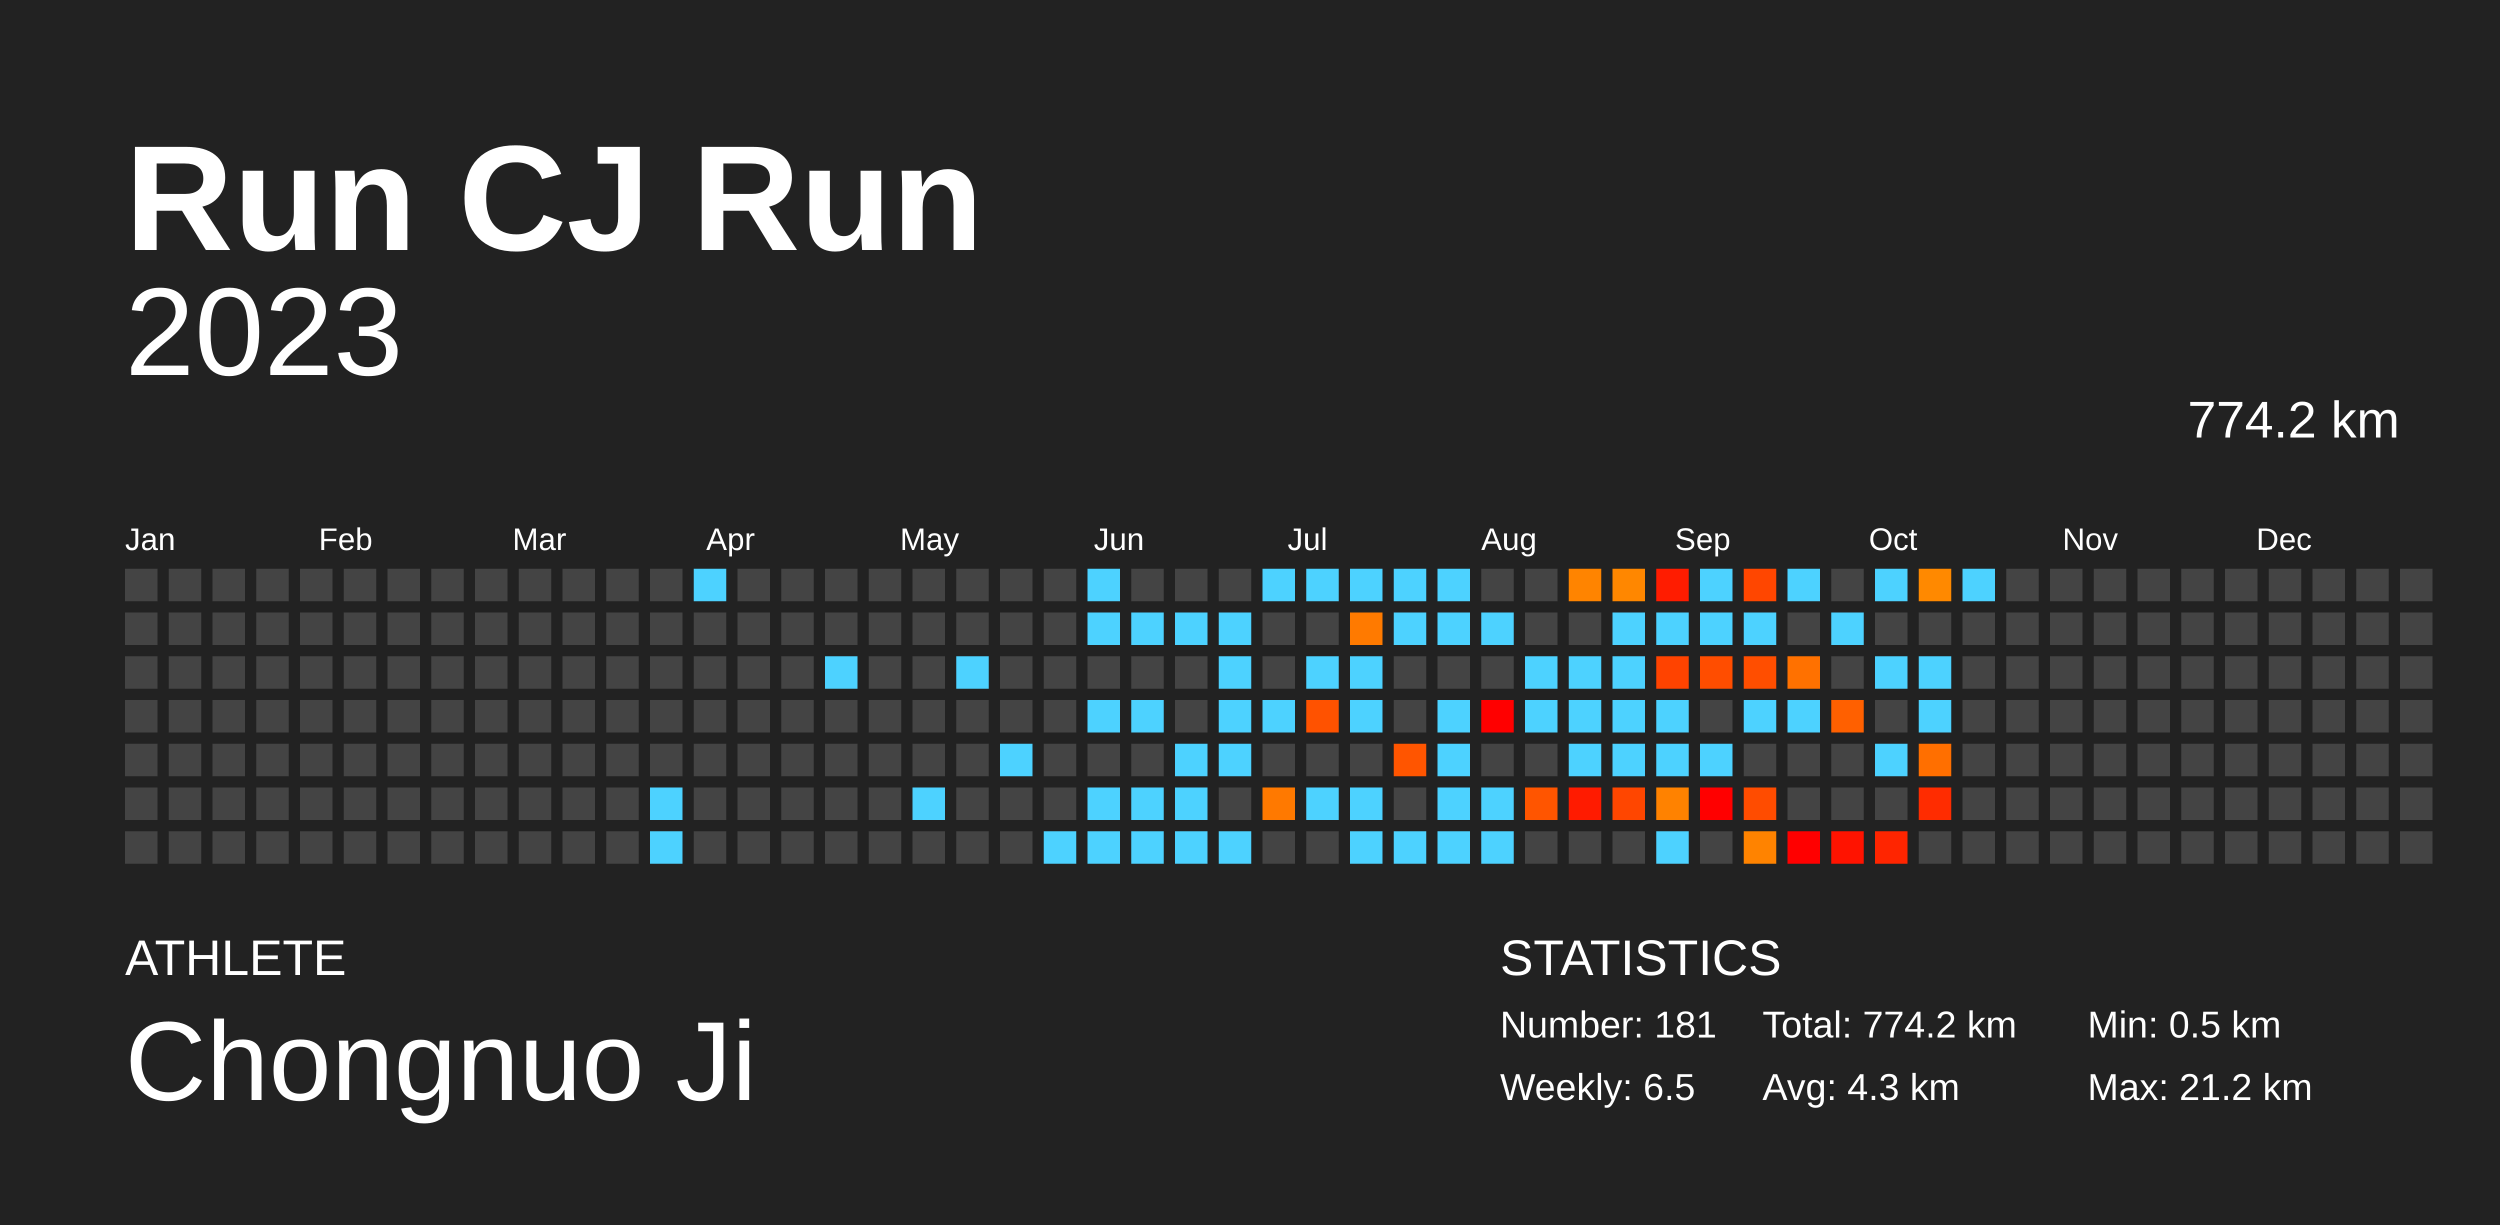
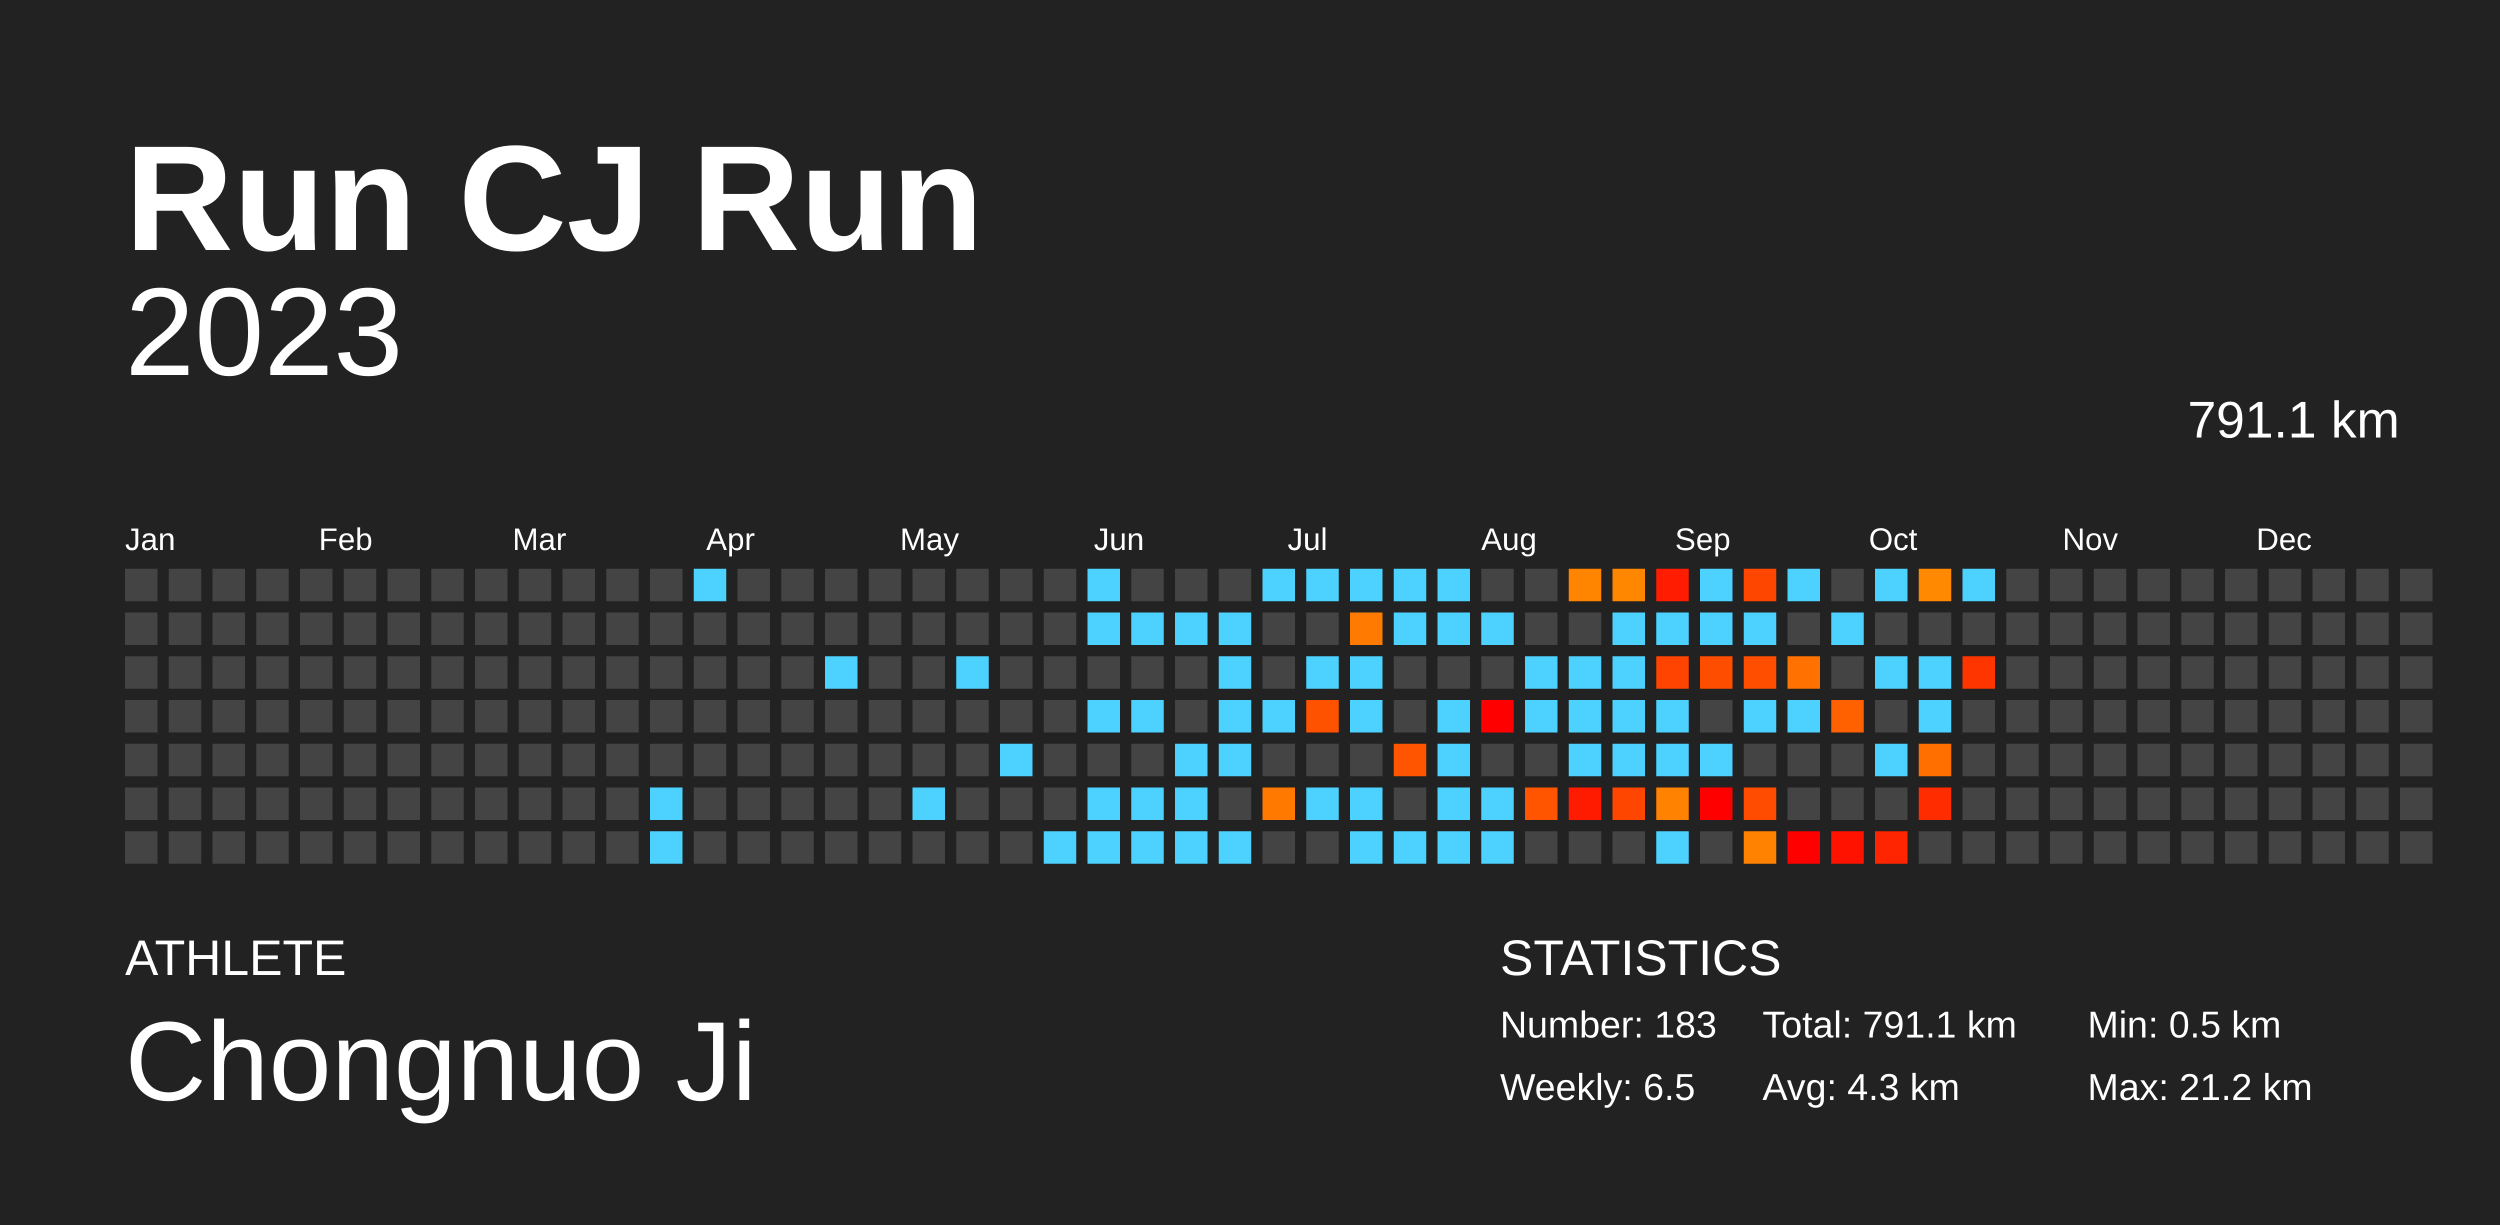
<svg xmlns="http://www.w3.org/2000/svg" baseProfile="full" height="98mm" version="1.1" viewBox="0,0,200,98" width="200mm">
  <defs />
  <rect fill="#222222" height="98" width="200" x="0" y="0" />
  <text fill="#FFFFFF" style="font-size:12px; font-family:Arial; font-weight:bold;" x="10" y="20">Run CJ Run</text>
  <text fill="#FFFFFF" style="font-size:4px; font-family:Arial" x="10" y="78">ATHLETE</text>
  <text fill="#FFFFFF" style="font-size:9px; font-family:Arial" x="10" y="88">Chongnuo Ji</text>
  <text fill="#FFFFFF" style="font-size:4px; font-family:Arial" x="120" y="78">STATISTICS</text>
-   <text fill="#FFFFFF" style="font-size:3px; font-family:Arial" x="120" y="83">Number: 181</text>
+   <text fill="#FFFFFF" style="font-size:3px; font-family:Arial" x="120" y="83">Number: 183</text>
  <text fill="#FFFFFF" style="font-size:3px; font-family:Arial" x="120" y="88">Weekly: 6.5</text>
-   <text fill="#FFFFFF" style="font-size:3px; font-family:Arial" x="141" y="83">Total: 774.2 km</text>
+   <text fill="#FFFFFF" style="font-size:3px; font-family:Arial" x="141" y="83">Total: 791.1 km</text>
  <text fill="#FFFFFF" style="font-size:3px; font-family:Arial" x="141" y="88">Avg: 4.3 km</text>
  <text fill="#FFFFFF" style="font-size:3px; font-family:Arial" x="167" y="83">Min: 0.5 km</text>
  <text fill="#FFFFFF" style="font-size:3px; font-family:Arial" x="167" y="88">Max: 21.2 km</text>
  <text alignment-baseline="hanging" fill="#FFFFFF" style="font-size:10.0px; font-family:Arial;" x="10" y="30">2023</text>
-   <text alignment-baseline="hanging" fill="#FFFFFF" style="font-size:4.125px; font-family:Arial;" x="175" y="35">774.2 km</text>
+   <text alignment-baseline="hanging" fill="#FFFFFF" style="font-size:4.125px; font-family:Arial;" x="175" y="35">791.1 km</text>
  <text fill="#FFFFFF" style="font-size:2.5px; font-family:Arial" x="10.0" y="44">Jan</text>
  <text fill="#FFFFFF" style="font-size:2.5px; font-family:Arial" x="25.5" y="44">Feb</text>
  <text fill="#FFFFFF" style="font-size:2.5px; font-family:Arial" x="41.0" y="44">Mar</text>
  <text fill="#FFFFFF" style="font-size:2.5px; font-family:Arial" x="56.5" y="44">Apr</text>
  <text fill="#FFFFFF" style="font-size:2.5px; font-family:Arial" x="72.0" y="44">May</text>
  <text fill="#FFFFFF" style="font-size:2.5px; font-family:Arial" x="87.5" y="44">Jun</text>
  <text fill="#FFFFFF" style="font-size:2.5px; font-family:Arial" x="103.0" y="44">Jul</text>
  <text fill="#FFFFFF" style="font-size:2.5px; font-family:Arial" x="118.5" y="44">Aug</text>
  <text fill="#FFFFFF" style="font-size:2.5px; font-family:Arial" x="134.0" y="44">Sep</text>
  <text fill="#FFFFFF" style="font-size:2.5px; font-family:Arial" x="149.5" y="44">Oct</text>
  <text fill="#FFFFFF" style="font-size:2.5px; font-family:Arial" x="165.0" y="44">Nov</text>
  <text fill="#FFFFFF" style="font-size:2.5px; font-family:Arial" x="180.5" y="44">Dec</text>
  <rect fill="#444444" height="2.6" width="2.6" x="10.0" y="45.5" />
  <rect fill="#444444" height="2.6" width="2.6" x="10.0" y="49.0" />
  <rect fill="#444444" height="2.6" width="2.6" x="10.0" y="52.5" />
  <rect fill="#444444" height="2.6" width="2.6" x="10.0" y="56.0" />
  <rect fill="#444444" height="2.6" width="2.6" x="10.0" y="59.5" />
  <rect fill="#444444" height="2.6" width="2.6" x="10.0" y="63.0" />
  <rect fill="#444444" height="2.6" width="2.6" x="10.0" y="66.5" />
  <rect fill="#444444" height="2.6" width="2.6" x="13.5" y="45.5" />
  <rect fill="#444444" height="2.6" width="2.6" x="13.5" y="49.0" />
  <rect fill="#444444" height="2.6" width="2.6" x="13.5" y="52.5" />
  <rect fill="#444444" height="2.6" width="2.6" x="13.5" y="56.0" />
  <rect fill="#444444" height="2.6" width="2.6" x="13.5" y="59.5" />
  <rect fill="#444444" height="2.6" width="2.6" x="13.5" y="63.0" />
  <rect fill="#444444" height="2.6" width="2.6" x="13.5" y="66.5" />
  <rect fill="#444444" height="2.6" width="2.6" x="17.0" y="45.5" />
  <rect fill="#444444" height="2.6" width="2.6" x="17.0" y="49.0" />
  <rect fill="#444444" height="2.6" width="2.6" x="17.0" y="52.5" />
  <rect fill="#444444" height="2.6" width="2.6" x="17.0" y="56.0" />
  <rect fill="#444444" height="2.6" width="2.6" x="17.0" y="59.5" />
  <rect fill="#444444" height="2.6" width="2.6" x="17.0" y="63.0" />
  <rect fill="#444444" height="2.6" width="2.6" x="17.0" y="66.5" />
  <rect fill="#444444" height="2.6" width="2.6" x="20.5" y="45.5" />
  <rect fill="#444444" height="2.6" width="2.6" x="20.5" y="49.0" />
  <rect fill="#444444" height="2.6" width="2.6" x="20.5" y="52.5" />
  <rect fill="#444444" height="2.6" width="2.6" x="20.5" y="56.0" />
  <rect fill="#444444" height="2.6" width="2.6" x="20.5" y="59.5" />
  <rect fill="#444444" height="2.6" width="2.6" x="20.5" y="63.0" />
  <rect fill="#444444" height="2.6" width="2.6" x="20.5" y="66.5" />
  <rect fill="#444444" height="2.6" width="2.6" x="24.0" y="45.5" />
  <rect fill="#444444" height="2.6" width="2.6" x="24.0" y="49.0" />
  <rect fill="#444444" height="2.6" width="2.6" x="24.0" y="52.5" />
  <rect fill="#444444" height="2.6" width="2.6" x="24.0" y="56.0" />
  <rect fill="#444444" height="2.6" width="2.6" x="24.0" y="59.5" />
  <rect fill="#444444" height="2.6" width="2.6" x="24.0" y="63.0" />
  <rect fill="#444444" height="2.6" width="2.6" x="24.0" y="66.5" />
  <rect fill="#444444" height="2.6" width="2.6" x="27.5" y="45.5" />
  <rect fill="#444444" height="2.6" width="2.6" x="27.5" y="49.0" />
  <rect fill="#444444" height="2.6" width="2.6" x="27.5" y="52.5" />
  <rect fill="#444444" height="2.6" width="2.6" x="27.5" y="56.0" />
  <rect fill="#444444" height="2.6" width="2.6" x="27.5" y="59.5" />
  <rect fill="#444444" height="2.6" width="2.6" x="27.5" y="63.0" />
  <rect fill="#444444" height="2.6" width="2.6" x="27.5" y="66.5" />
  <rect fill="#444444" height="2.6" width="2.6" x="31.0" y="45.5" />
  <rect fill="#444444" height="2.6" width="2.6" x="31.0" y="49.0" />
  <rect fill="#444444" height="2.6" width="2.6" x="31.0" y="52.5" />
  <rect fill="#444444" height="2.6" width="2.6" x="31.0" y="56.0" />
  <rect fill="#444444" height="2.6" width="2.6" x="31.0" y="59.5" />
  <rect fill="#444444" height="2.6" width="2.6" x="31.0" y="63.0" />
  <rect fill="#444444" height="2.6" width="2.6" x="31.0" y="66.5" />
  <rect fill="#444444" height="2.6" width="2.6" x="34.5" y="45.5" />
  <rect fill="#444444" height="2.6" width="2.6" x="34.5" y="49.0" />
  <rect fill="#444444" height="2.6" width="2.6" x="34.5" y="52.5" />
  <rect fill="#444444" height="2.6" width="2.6" x="34.5" y="56.0" />
  <rect fill="#444444" height="2.6" width="2.6" x="34.5" y="59.5" />
  <rect fill="#444444" height="2.6" width="2.6" x="34.5" y="63.0" />
  <rect fill="#444444" height="2.6" width="2.6" x="34.5" y="66.5" />
  <rect fill="#444444" height="2.6" width="2.6" x="38.0" y="45.5" />
  <rect fill="#444444" height="2.6" width="2.6" x="38.0" y="49.0" />
  <rect fill="#444444" height="2.6" width="2.6" x="38.0" y="52.5" />
  <rect fill="#444444" height="2.6" width="2.6" x="38.0" y="56.0" />
  <rect fill="#444444" height="2.6" width="2.6" x="38.0" y="59.5" />
  <rect fill="#444444" height="2.6" width="2.6" x="38.0" y="63.0" />
  <rect fill="#444444" height="2.6" width="2.6" x="38.0" y="66.5" />
  <rect fill="#444444" height="2.6" width="2.6" x="41.5" y="45.5" />
  <rect fill="#444444" height="2.6" width="2.6" x="41.5" y="49.0" />
  <rect fill="#444444" height="2.6" width="2.6" x="41.5" y="52.5" />
  <rect fill="#444444" height="2.6" width="2.6" x="41.5" y="56.0" />
  <rect fill="#444444" height="2.6" width="2.6" x="41.5" y="59.5" />
  <rect fill="#444444" height="2.6" width="2.6" x="41.5" y="63.0" />
  <rect fill="#444444" height="2.6" width="2.6" x="41.5" y="66.5" />
  <rect fill="#444444" height="2.6" width="2.6" x="45.0" y="45.5" />
  <rect fill="#444444" height="2.6" width="2.6" x="45.0" y="49.0" />
  <rect fill="#444444" height="2.6" width="2.6" x="45.0" y="52.5" />
  <rect fill="#444444" height="2.6" width="2.6" x="45.0" y="56.0" />
  <rect fill="#444444" height="2.6" width="2.6" x="45.0" y="59.5" />
  <rect fill="#444444" height="2.6" width="2.6" x="45.0" y="63.0" />
  <rect fill="#444444" height="2.6" width="2.6" x="45.0" y="66.5" />
  <rect fill="#444444" height="2.6" width="2.6" x="48.5" y="45.5" />
  <rect fill="#444444" height="2.6" width="2.6" x="48.5" y="49.0" />
  <rect fill="#444444" height="2.6" width="2.6" x="48.5" y="52.5" />
  <rect fill="#444444" height="2.6" width="2.6" x="48.5" y="56.0" />
  <rect fill="#444444" height="2.6" width="2.6" x="48.5" y="59.5" />
  <rect fill="#444444" height="2.6" width="2.6" x="48.5" y="63.0" />
  <rect fill="#444444" height="2.6" width="2.6" x="48.5" y="66.5" />
  <rect fill="#444444" height="2.6" width="2.6" x="52.0" y="45.5" />
  <rect fill="#444444" height="2.6" width="2.6" x="52.0" y="49.0" />
  <rect fill="#444444" height="2.6" width="2.6" x="52.0" y="52.5" />
  <rect fill="#444444" height="2.6" width="2.6" x="52.0" y="56.0" />
  <rect fill="#444444" height="2.6" width="2.6" x="52.0" y="59.5" />
  <rect fill="#4dd2ff" height="2.6" width="2.6" x="52.0" y="63.0" />
  <rect fill="#4dd2ff" height="2.6" width="2.6" x="52.0" y="66.5" />
  <rect fill="#4dd2ff" height="2.6" width="2.6" x="55.5" y="45.5" />
  <rect fill="#444444" height="2.6" width="2.6" x="55.5" y="49.0" />
  <rect fill="#444444" height="2.6" width="2.6" x="55.5" y="52.5" />
  <rect fill="#444444" height="2.6" width="2.6" x="55.5" y="56.0" />
  <rect fill="#444444" height="2.6" width="2.6" x="55.5" y="59.5" />
  <rect fill="#444444" height="2.6" width="2.6" x="55.5" y="63.0" />
  <rect fill="#444444" height="2.6" width="2.6" x="55.5" y="66.5" />
  <rect fill="#444444" height="2.6" width="2.6" x="59.0" y="45.5" />
  <rect fill="#444444" height="2.6" width="2.6" x="59.0" y="49.0" />
  <rect fill="#444444" height="2.6" width="2.6" x="59.0" y="52.5" />
  <rect fill="#444444" height="2.6" width="2.6" x="59.0" y="56.0" />
  <rect fill="#444444" height="2.6" width="2.6" x="59.0" y="59.5" />
  <rect fill="#444444" height="2.6" width="2.6" x="59.0" y="63.0" />
  <rect fill="#444444" height="2.6" width="2.6" x="59.0" y="66.5" />
  <rect fill="#444444" height="2.6" width="2.6" x="62.5" y="45.5" />
  <rect fill="#444444" height="2.6" width="2.6" x="62.5" y="49.0" />
  <rect fill="#444444" height="2.6" width="2.6" x="62.5" y="52.5" />
  <rect fill="#444444" height="2.6" width="2.6" x="62.5" y="56.0" />
  <rect fill="#444444" height="2.6" width="2.6" x="62.5" y="59.5" />
  <rect fill="#444444" height="2.6" width="2.6" x="62.5" y="63.0" />
  <rect fill="#444444" height="2.6" width="2.6" x="62.5" y="66.5" />
  <rect fill="#444444" height="2.6" width="2.6" x="66.0" y="45.5" />
  <rect fill="#444444" height="2.6" width="2.6" x="66.0" y="49.0" />
  <rect fill="#4dd2ff" height="2.6" width="2.6" x="66.0" y="52.5" />
  <rect fill="#444444" height="2.6" width="2.6" x="66.0" y="56.0" />
  <rect fill="#444444" height="2.6" width="2.6" x="66.0" y="59.5" />
  <rect fill="#444444" height="2.6" width="2.6" x="66.0" y="63.0" />
  <rect fill="#444444" height="2.6" width="2.6" x="66.0" y="66.5" />
  <rect fill="#444444" height="2.6" width="2.6" x="69.5" y="45.5" />
  <rect fill="#444444" height="2.6" width="2.6" x="69.5" y="49.0" />
  <rect fill="#444444" height="2.6" width="2.6" x="69.5" y="52.5" />
  <rect fill="#444444" height="2.6" width="2.6" x="69.5" y="56.0" />
  <rect fill="#444444" height="2.6" width="2.6" x="69.5" y="59.5" />
  <rect fill="#444444" height="2.6" width="2.6" x="69.5" y="63.0" />
  <rect fill="#444444" height="2.6" width="2.6" x="69.5" y="66.5" />
  <rect fill="#444444" height="2.6" width="2.6" x="73.0" y="45.5" />
  <rect fill="#444444" height="2.6" width="2.6" x="73.0" y="49.0" />
  <rect fill="#444444" height="2.6" width="2.6" x="73.0" y="52.5" />
  <rect fill="#444444" height="2.6" width="2.6" x="73.0" y="56.0" />
  <rect fill="#444444" height="2.6" width="2.6" x="73.0" y="59.5" />
  <rect fill="#4dd2ff" height="2.6" width="2.6" x="73.0" y="63.0" />
  <rect fill="#444444" height="2.6" width="2.6" x="73.0" y="66.5" />
  <rect fill="#444444" height="2.6" width="2.6" x="76.5" y="45.5" />
  <rect fill="#444444" height="2.6" width="2.6" x="76.5" y="49.0" />
  <rect fill="#4dd2ff" height="2.6" width="2.6" x="76.5" y="52.5" />
  <rect fill="#444444" height="2.6" width="2.6" x="76.5" y="56.0" />
  <rect fill="#444444" height="2.6" width="2.6" x="76.5" y="59.5" />
  <rect fill="#444444" height="2.6" width="2.6" x="76.5" y="63.0" />
  <rect fill="#444444" height="2.6" width="2.6" x="76.5" y="66.5" />
  <rect fill="#444444" height="2.6" width="2.6" x="80.0" y="45.5" />
  <rect fill="#444444" height="2.6" width="2.6" x="80.0" y="49.0" />
  <rect fill="#444444" height="2.6" width="2.6" x="80.0" y="52.5" />
  <rect fill="#444444" height="2.6" width="2.6" x="80.0" y="56.0" />
  <rect fill="#4dd2ff" height="2.6" width="2.6" x="80.0" y="59.5" />
  <rect fill="#444444" height="2.6" width="2.6" x="80.0" y="63.0" />
  <rect fill="#444444" height="2.6" width="2.6" x="80.0" y="66.5" />
  <rect fill="#444444" height="2.6" width="2.6" x="83.5" y="45.5" />
  <rect fill="#444444" height="2.6" width="2.6" x="83.5" y="49.0" />
  <rect fill="#444444" height="2.6" width="2.6" x="83.5" y="52.5" />
  <rect fill="#444444" height="2.6" width="2.6" x="83.5" y="56.0" />
  <rect fill="#444444" height="2.6" width="2.6" x="83.5" y="59.5" />
  <rect fill="#444444" height="2.6" width="2.6" x="83.5" y="63.0" />
  <rect fill="#4dd2ff" height="2.6" width="2.6" x="83.5" y="66.5" />
  <rect fill="#4dd2ff" height="2.6" width="2.6" x="87.0" y="45.5" />
  <rect fill="#4dd2ff" height="2.6" width="2.6" x="87.0" y="49.0" />
  <rect fill="#444444" height="2.6" width="2.6" x="87.0" y="52.5" />
  <rect fill="#4dd2ff" height="2.6" width="2.6" x="87.0" y="56.0" />
  <rect fill="#444444" height="2.6" width="2.6" x="87.0" y="59.5" />
  <rect fill="#4dd2ff" height="2.6" width="2.6" x="87.0" y="63.0" />
  <rect fill="#4dd2ff" height="2.6" width="2.6" x="87.0" y="66.5" />
  <rect fill="#444444" height="2.6" width="2.6" x="90.5" y="45.5" />
  <rect fill="#4dd2ff" height="2.6" width="2.6" x="90.5" y="49.0" />
  <rect fill="#444444" height="2.6" width="2.6" x="90.5" y="52.5" />
  <rect fill="#4dd2ff" height="2.6" width="2.6" x="90.5" y="56.0" />
  <rect fill="#444444" height="2.6" width="2.6" x="90.5" y="59.5" />
  <rect fill="#4dd2ff" height="2.6" width="2.6" x="90.5" y="63.0" />
  <rect fill="#4dd2ff" height="2.6" width="2.6" x="90.5" y="66.5" />
  <rect fill="#444444" height="2.6" width="2.6" x="94.0" y="45.5" />
  <rect fill="#4dd2ff" height="2.6" width="2.6" x="94.0" y="49.0" />
  <rect fill="#444444" height="2.6" width="2.6" x="94.0" y="52.5" />
  <rect fill="#444444" height="2.6" width="2.6" x="94.0" y="56.0" />
  <rect fill="#4dd2ff" height="2.6" width="2.6" x="94.0" y="59.5" />
  <rect fill="#4dd2ff" height="2.6" width="2.6" x="94.0" y="63.0" />
  <rect fill="#4dd2ff" height="2.6" width="2.6" x="94.0" y="66.5" />
  <rect fill="#444444" height="2.6" width="2.6" x="97.5" y="45.5" />
  <rect fill="#4dd2ff" height="2.6" width="2.6" x="97.5" y="49.0" />
  <rect fill="#4dd2ff" height="2.6" width="2.6" x="97.5" y="52.5" />
  <rect fill="#4dd2ff" height="2.6" width="2.6" x="97.5" y="56.0" />
  <rect fill="#4dd2ff" height="2.6" width="2.6" x="97.5" y="59.5" />
  <rect fill="#444444" height="2.6" width="2.6" x="97.5" y="63.0" />
  <rect fill="#4dd2ff" height="2.6" width="2.6" x="97.5" y="66.5" />
  <rect fill="#4dd2ff" height="2.6" width="2.6" x="101.0" y="45.5" />
  <rect fill="#444444" height="2.6" width="2.6" x="101.0" y="49.0" />
  <rect fill="#444444" height="2.6" width="2.6" x="101.0" y="52.5" />
  <rect fill="#4dd2ff" height="2.6" width="2.6" x="101.0" y="56.0" />
  <rect fill="#444444" height="2.6" width="2.6" x="101.0" y="59.5" />
  <rect fill="#ff7900" height="2.6" width="2.6" x="101.0" y="63.0" />
  <rect fill="#444444" height="2.6" width="2.6" x="101.0" y="66.5" />
  <rect fill="#4dd2ff" height="2.6" width="2.6" x="104.5" y="45.5" />
  <rect fill="#444444" height="2.6" width="2.6" x="104.5" y="49.0" />
  <rect fill="#4dd2ff" height="2.6" width="2.6" x="104.5" y="52.5" />
  <rect fill="#ff5200" height="2.6" width="2.6" x="104.5" y="56.0" />
  <rect fill="#444444" height="2.6" width="2.6" x="104.5" y="59.5" />
  <rect fill="#4dd2ff" height="2.6" width="2.6" x="104.5" y="63.0" />
  <rect fill="#444444" height="2.6" width="2.6" x="104.5" y="66.5" />
  <rect fill="#4dd2ff" height="2.6" width="2.6" x="108.0" y="45.5" />
  <rect fill="#ff7a00" height="2.6" width="2.6" x="108.0" y="49.0" />
  <rect fill="#4dd2ff" height="2.6" width="2.6" x="108.0" y="52.5" />
  <rect fill="#4dd2ff" height="2.6" width="2.6" x="108.0" y="56.0" />
  <rect fill="#444444" height="2.6" width="2.6" x="108.0" y="59.5" />
  <rect fill="#4dd2ff" height="2.6" width="2.6" x="108.0" y="63.0" />
  <rect fill="#4dd2ff" height="2.6" width="2.6" x="108.0" y="66.5" />
  <rect fill="#4dd2ff" height="2.6" width="2.6" x="111.5" y="45.5" />
  <rect fill="#4dd2ff" height="2.6" width="2.6" x="111.5" y="49.0" />
  <rect fill="#444444" height="2.6" width="2.6" x="111.5" y="52.5" />
  <rect fill="#444444" height="2.6" width="2.6" x="111.5" y="56.0" />
  <rect fill="#ff5500" height="2.6" width="2.6" x="111.5" y="59.5" />
  <rect fill="#444444" height="2.6" width="2.6" x="111.5" y="63.0" />
  <rect fill="#4dd2ff" height="2.6" width="2.6" x="111.5" y="66.5" />
  <rect fill="#4dd2ff" height="2.6" width="2.6" x="115.0" y="45.5" />
  <rect fill="#4dd2ff" height="2.6" width="2.6" x="115.0" y="49.0" />
  <rect fill="#444444" height="2.6" width="2.6" x="115.0" y="52.5" />
  <rect fill="#4dd2ff" height="2.6" width="2.6" x="115.0" y="56.0" />
  <rect fill="#4dd2ff" height="2.6" width="2.6" x="115.0" y="59.5" />
  <rect fill="#4dd2ff" height="2.6" width="2.6" x="115.0" y="63.0" />
  <rect fill="#4dd2ff" height="2.6" width="2.6" x="115.0" y="66.5" />
  <rect fill="#444444" height="2.6" width="2.6" x="118.5" y="45.5" />
  <rect fill="#4dd2ff" height="2.6" width="2.6" x="118.5" y="49.0" />
  <rect fill="#444444" height="2.6" width="2.6" x="118.5" y="52.5" />
  <rect fill="red" height="2.6" width="2.6" x="118.5" y="56.0" />
  <rect fill="#444444" height="2.6" width="2.6" x="118.5" y="59.5" />
  <rect fill="#4dd2ff" height="2.6" width="2.6" x="118.5" y="63.0" />
  <rect fill="#4dd2ff" height="2.6" width="2.6" x="118.5" y="66.5" />
  <rect fill="#444444" height="2.6" width="2.6" x="122.0" y="45.5" />
  <rect fill="#444444" height="2.6" width="2.6" x="122.0" y="49.0" />
  <rect fill="#4dd2ff" height="2.6" width="2.6" x="122.0" y="52.5" />
  <rect fill="#4dd2ff" height="2.6" width="2.6" x="122.0" y="56.0" />
  <rect fill="#444444" height="2.6" width="2.6" x="122.0" y="59.5" />
  <rect fill="#ff5500" height="2.6" width="2.6" x="122.0" y="63.0" />
  <rect fill="#444444" height="2.6" width="2.6" x="122.0" y="66.5" />
  <rect fill="#ff8400" height="2.6" width="2.6" x="125.5" y="45.5" />
  <rect fill="#444444" height="2.6" width="2.6" x="125.5" y="49.0" />
  <rect fill="#4dd2ff" height="2.6" width="2.6" x="125.5" y="52.5" />
  <rect fill="#4dd2ff" height="2.6" width="2.6" x="125.5" y="56.0" />
  <rect fill="#4dd2ff" height="2.6" width="2.6" x="125.5" y="59.5" />
  <rect fill="#ff1b00" height="2.6" width="2.6" x="125.5" y="63.0" />
  <rect fill="#444444" height="2.6" width="2.6" x="125.5" y="66.5" />
  <rect fill="#ff8700" height="2.6" width="2.6" x="129.0" y="45.5" />
  <rect fill="#4dd2ff" height="2.6" width="2.6" x="129.0" y="49.0" />
  <rect fill="#4dd2ff" height="2.6" width="2.6" x="129.0" y="52.5" />
  <rect fill="#4dd2ff" height="2.6" width="2.6" x="129.0" y="56.0" />
  <rect fill="#4dd2ff" height="2.6" width="2.6" x="129.0" y="59.5" />
  <rect fill="#ff4600" height="2.6" width="2.6" x="129.0" y="63.0" />
  <rect fill="#444444" height="2.6" width="2.6" x="129.0" y="66.5" />
  <rect fill="#ff1c00" height="2.6" width="2.6" x="132.5" y="45.5" />
  <rect fill="#4dd2ff" height="2.6" width="2.6" x="132.5" y="49.0" />
  <rect fill="#ff4300" height="2.6" width="2.6" x="132.5" y="52.5" />
  <rect fill="#4dd2ff" height="2.6" width="2.6" x="132.5" y="56.0" />
  <rect fill="#4dd2ff" height="2.6" width="2.6" x="132.5" y="59.5" />
  <rect fill="#ff8200" height="2.6" width="2.6" x="132.5" y="63.0" />
  <rect fill="#4dd2ff" height="2.6" width="2.6" x="132.5" y="66.5" />
  <rect fill="#4dd2ff" height="2.6" width="2.6" x="136.0" y="45.5" />
  <rect fill="#4dd2ff" height="2.6" width="2.6" x="136.0" y="49.0" />
  <rect fill="#ff4d00" height="2.6" width="2.6" x="136.0" y="52.5" />
  <rect fill="#444444" height="2.6" width="2.6" x="136.0" y="56.0" />
  <rect fill="#4dd2ff" height="2.6" width="2.6" x="136.0" y="59.5" />
  <rect fill="red" height="2.6" width="2.6" x="136.0" y="63.0" />
  <rect fill="#444444" height="2.6" width="2.6" x="136.0" y="66.5" />
  <rect fill="#ff4600" height="2.6" width="2.6" x="139.5" y="45.5" />
  <rect fill="#4dd2ff" height="2.6" width="2.6" x="139.5" y="49.0" />
  <rect fill="#ff4e00" height="2.6" width="2.6" x="139.5" y="52.5" />
  <rect fill="#4dd2ff" height="2.6" width="2.6" x="139.5" y="56.0" />
  <rect fill="#444444" height="2.6" width="2.6" x="139.5" y="59.5" />
  <rect fill="#ff4c00" height="2.6" width="2.6" x="139.5" y="63.0" />
  <rect fill="#ff8300" height="2.6" width="2.6" x="139.5" y="66.5" />
  <rect fill="#4dd2ff" height="2.6" width="2.6" x="143.0" y="45.5" />
  <rect fill="#444444" height="2.6" width="2.6" x="143.0" y="49.0" />
  <rect fill="#ff7100" height="2.6" width="2.6" x="143.0" y="52.5" />
  <rect fill="#4dd2ff" height="2.6" width="2.6" x="143.0" y="56.0" />
  <rect fill="#444444" height="2.6" width="2.6" x="143.0" y="59.5" />
  <rect fill="#444444" height="2.6" width="2.6" x="143.0" y="63.0" />
  <rect fill="red" height="2.6" width="2.6" x="143.0" y="66.5" />
  <rect fill="#444444" height="2.6" width="2.6" x="146.5" y="45.5" />
  <rect fill="#4dd2ff" height="2.6" width="2.6" x="146.5" y="49.0" />
  <rect fill="#444444" height="2.6" width="2.6" x="146.5" y="52.5" />
  <rect fill="#ff6000" height="2.6" width="2.6" x="146.5" y="56.0" />
  <rect fill="#444444" height="2.6" width="2.6" x="146.5" y="59.5" />
  <rect fill="#444444" height="2.6" width="2.6" x="146.5" y="63.0" />
  <rect fill="#ff1300" height="2.6" width="2.6" x="146.5" y="66.5" />
  <rect fill="#4dd2ff" height="2.6" width="2.6" x="150.0" y="45.5" />
  <rect fill="#444444" height="2.6" width="2.6" x="150.0" y="49.0" />
  <rect fill="#4dd2ff" height="2.6" width="2.6" x="150.0" y="52.5" />
  <rect fill="#444444" height="2.6" width="2.6" x="150.0" y="56.0" />
  <rect fill="#4dd2ff" height="2.6" width="2.6" x="150.0" y="59.5" />
  <rect fill="#444444" height="2.6" width="2.6" x="150.0" y="63.0" />
  <rect fill="#ff2500" height="2.6" width="2.6" x="150.0" y="66.5" />
  <rect fill="#ff8900" height="2.6" width="2.6" x="153.5" y="45.5" />
  <rect fill="#444444" height="2.6" width="2.6" x="153.5" y="49.0" />
  <rect fill="#4dd2ff" height="2.6" width="2.6" x="153.5" y="52.5" />
  <rect fill="#4dd2ff" height="2.6" width="2.6" x="153.5" y="56.0" />
  <rect fill="#ff6f00" height="2.6" width="2.6" x="153.5" y="59.5" />
  <rect fill="#ff2c00" height="2.6" width="2.6" x="153.5" y="63.0" />
  <rect fill="#444444" height="2.6" width="2.6" x="153.5" y="66.5" />
  <rect fill="#4dd2ff" height="2.6" width="2.6" x="157.0" y="45.5" />
  <rect fill="#444444" height="2.6" width="2.6" x="157.0" y="49.0" />
-   <rect fill="#444444" height="2.6" width="2.6" x="157.0" y="52.5" />
+   <rect fill="#ff3500" height="2.6" width="2.6" x="157.0" y="52.5" />
  <rect fill="#444444" height="2.6" width="2.6" x="157.0" y="56.0" />
  <rect fill="#444444" height="2.6" width="2.6" x="157.0" y="59.5" />
  <rect fill="#444444" height="2.6" width="2.6" x="157.0" y="63.0" />
  <rect fill="#444444" height="2.6" width="2.6" x="157.0" y="66.5" />
  <rect fill="#444444" height="2.6" width="2.6" x="160.5" y="45.5" />
  <rect fill="#444444" height="2.6" width="2.6" x="160.5" y="49.0" />
  <rect fill="#444444" height="2.6" width="2.6" x="160.5" y="52.5" />
  <rect fill="#444444" height="2.6" width="2.6" x="160.5" y="56.0" />
  <rect fill="#444444" height="2.6" width="2.6" x="160.5" y="59.5" />
  <rect fill="#444444" height="2.6" width="2.6" x="160.5" y="63.0" />
  <rect fill="#444444" height="2.6" width="2.6" x="160.5" y="66.5" />
  <rect fill="#444444" height="2.6" width="2.6" x="164.0" y="45.5" />
  <rect fill="#444444" height="2.6" width="2.6" x="164.0" y="49.0" />
  <rect fill="#444444" height="2.6" width="2.6" x="164.0" y="52.5" />
  <rect fill="#444444" height="2.6" width="2.6" x="164.0" y="56.0" />
  <rect fill="#444444" height="2.6" width="2.6" x="164.0" y="59.5" />
  <rect fill="#444444" height="2.6" width="2.6" x="164.0" y="63.0" />
  <rect fill="#444444" height="2.6" width="2.6" x="164.0" y="66.5" />
  <rect fill="#444444" height="2.6" width="2.6" x="167.5" y="45.5" />
  <rect fill="#444444" height="2.6" width="2.6" x="167.5" y="49.0" />
  <rect fill="#444444" height="2.6" width="2.6" x="167.5" y="52.5" />
  <rect fill="#444444" height="2.6" width="2.6" x="167.5" y="56.0" />
  <rect fill="#444444" height="2.6" width="2.6" x="167.5" y="59.5" />
  <rect fill="#444444" height="2.6" width="2.6" x="167.5" y="63.0" />
  <rect fill="#444444" height="2.6" width="2.6" x="167.5" y="66.5" />
  <rect fill="#444444" height="2.6" width="2.6" x="171.0" y="45.5" />
  <rect fill="#444444" height="2.6" width="2.6" x="171.0" y="49.0" />
  <rect fill="#444444" height="2.6" width="2.6" x="171.0" y="52.5" />
  <rect fill="#444444" height="2.6" width="2.6" x="171.0" y="56.0" />
  <rect fill="#444444" height="2.6" width="2.6" x="171.0" y="59.5" />
  <rect fill="#444444" height="2.6" width="2.6" x="171.0" y="63.0" />
  <rect fill="#444444" height="2.6" width="2.6" x="171.0" y="66.5" />
  <rect fill="#444444" height="2.6" width="2.6" x="174.5" y="45.5" />
  <rect fill="#444444" height="2.6" width="2.6" x="174.5" y="49.0" />
  <rect fill="#444444" height="2.6" width="2.6" x="174.5" y="52.5" />
  <rect fill="#444444" height="2.6" width="2.6" x="174.5" y="56.0" />
  <rect fill="#444444" height="2.6" width="2.6" x="174.5" y="59.5" />
  <rect fill="#444444" height="2.6" width="2.6" x="174.5" y="63.0" />
  <rect fill="#444444" height="2.6" width="2.6" x="174.5" y="66.5" />
  <rect fill="#444444" height="2.6" width="2.6" x="178.0" y="45.5" />
  <rect fill="#444444" height="2.6" width="2.6" x="178.0" y="49.0" />
  <rect fill="#444444" height="2.6" width="2.6" x="178.0" y="52.5" />
  <rect fill="#444444" height="2.6" width="2.6" x="178.0" y="56.0" />
  <rect fill="#444444" height="2.6" width="2.6" x="178.0" y="59.5" />
  <rect fill="#444444" height="2.6" width="2.6" x="178.0" y="63.0" />
  <rect fill="#444444" height="2.6" width="2.6" x="178.0" y="66.5" />
  <rect fill="#444444" height="2.6" width="2.6" x="181.5" y="45.5" />
  <rect fill="#444444" height="2.6" width="2.6" x="181.5" y="49.0" />
  <rect fill="#444444" height="2.6" width="2.6" x="181.5" y="52.5" />
  <rect fill="#444444" height="2.6" width="2.6" x="181.5" y="56.0" />
  <rect fill="#444444" height="2.6" width="2.6" x="181.5" y="59.5" />
  <rect fill="#444444" height="2.6" width="2.6" x="181.5" y="63.0" />
  <rect fill="#444444" height="2.6" width="2.6" x="181.5" y="66.5" />
  <rect fill="#444444" height="2.6" width="2.6" x="185.0" y="45.5" />
  <rect fill="#444444" height="2.6" width="2.6" x="185.0" y="49.0" />
  <rect fill="#444444" height="2.6" width="2.6" x="185.0" y="52.5" />
  <rect fill="#444444" height="2.6" width="2.6" x="185.0" y="56.0" />
  <rect fill="#444444" height="2.6" width="2.6" x="185.0" y="59.5" />
  <rect fill="#444444" height="2.6" width="2.6" x="185.0" y="63.0" />
  <rect fill="#444444" height="2.6" width="2.6" x="185.0" y="66.5" />
  <rect fill="#444444" height="2.6" width="2.6" x="188.5" y="45.5" />
  <rect fill="#444444" height="2.6" width="2.6" x="188.5" y="49.0" />
  <rect fill="#444444" height="2.6" width="2.6" x="188.5" y="52.5" />
  <rect fill="#444444" height="2.6" width="2.6" x="188.5" y="56.0" />
  <rect fill="#444444" height="2.6" width="2.6" x="188.5" y="59.5" />
  <rect fill="#444444" height="2.6" width="2.6" x="188.5" y="63.0" />
  <rect fill="#444444" height="2.6" width="2.6" x="188.5" y="66.5" />
  <rect fill="#444444" height="2.6" width="2.6" x="192.0" y="45.5" />
  <rect fill="#444444" height="2.6" width="2.6" x="192.0" y="49.0" />
  <rect fill="#444444" height="2.6" width="2.6" x="192.0" y="52.5" />
  <rect fill="#444444" height="2.6" width="2.6" x="192.0" y="56.0" />
  <rect fill="#444444" height="2.6" width="2.6" x="192.0" y="59.5" />
  <rect fill="#444444" height="2.6" width="2.6" x="192.0" y="63.0" />
  <rect fill="#444444" height="2.6" width="2.6" x="192.0" y="66.5" />
</svg>
